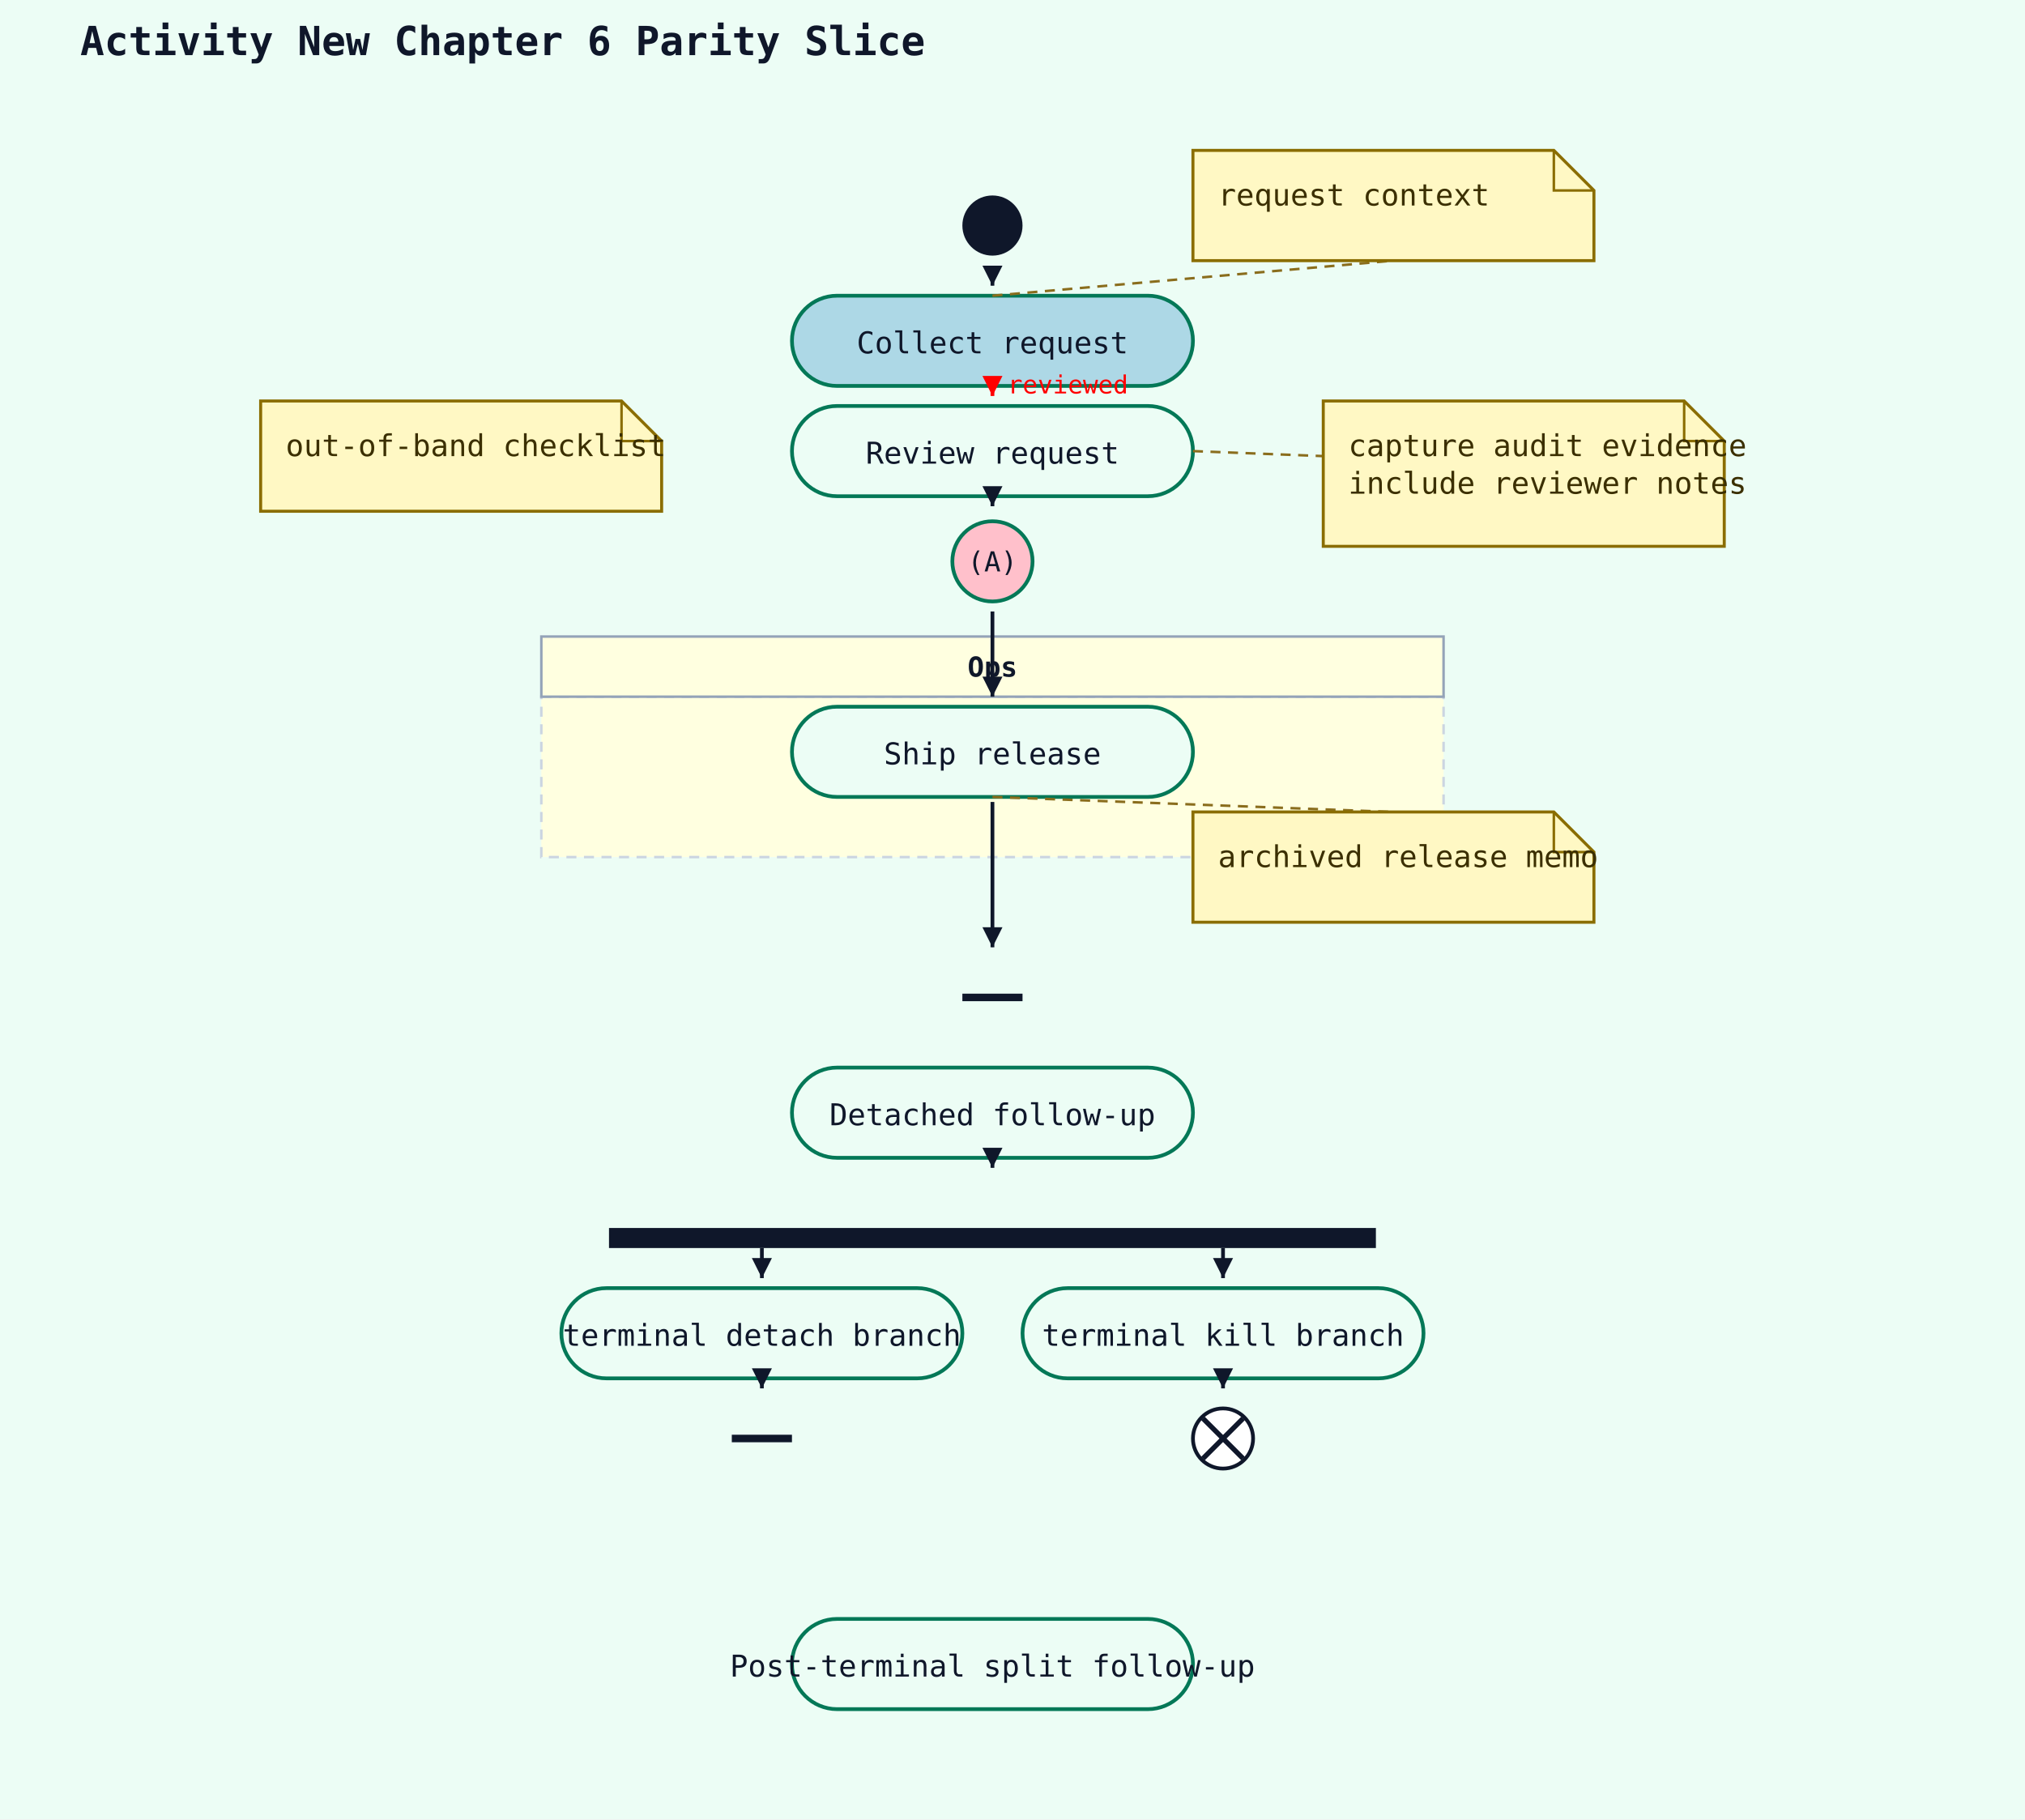
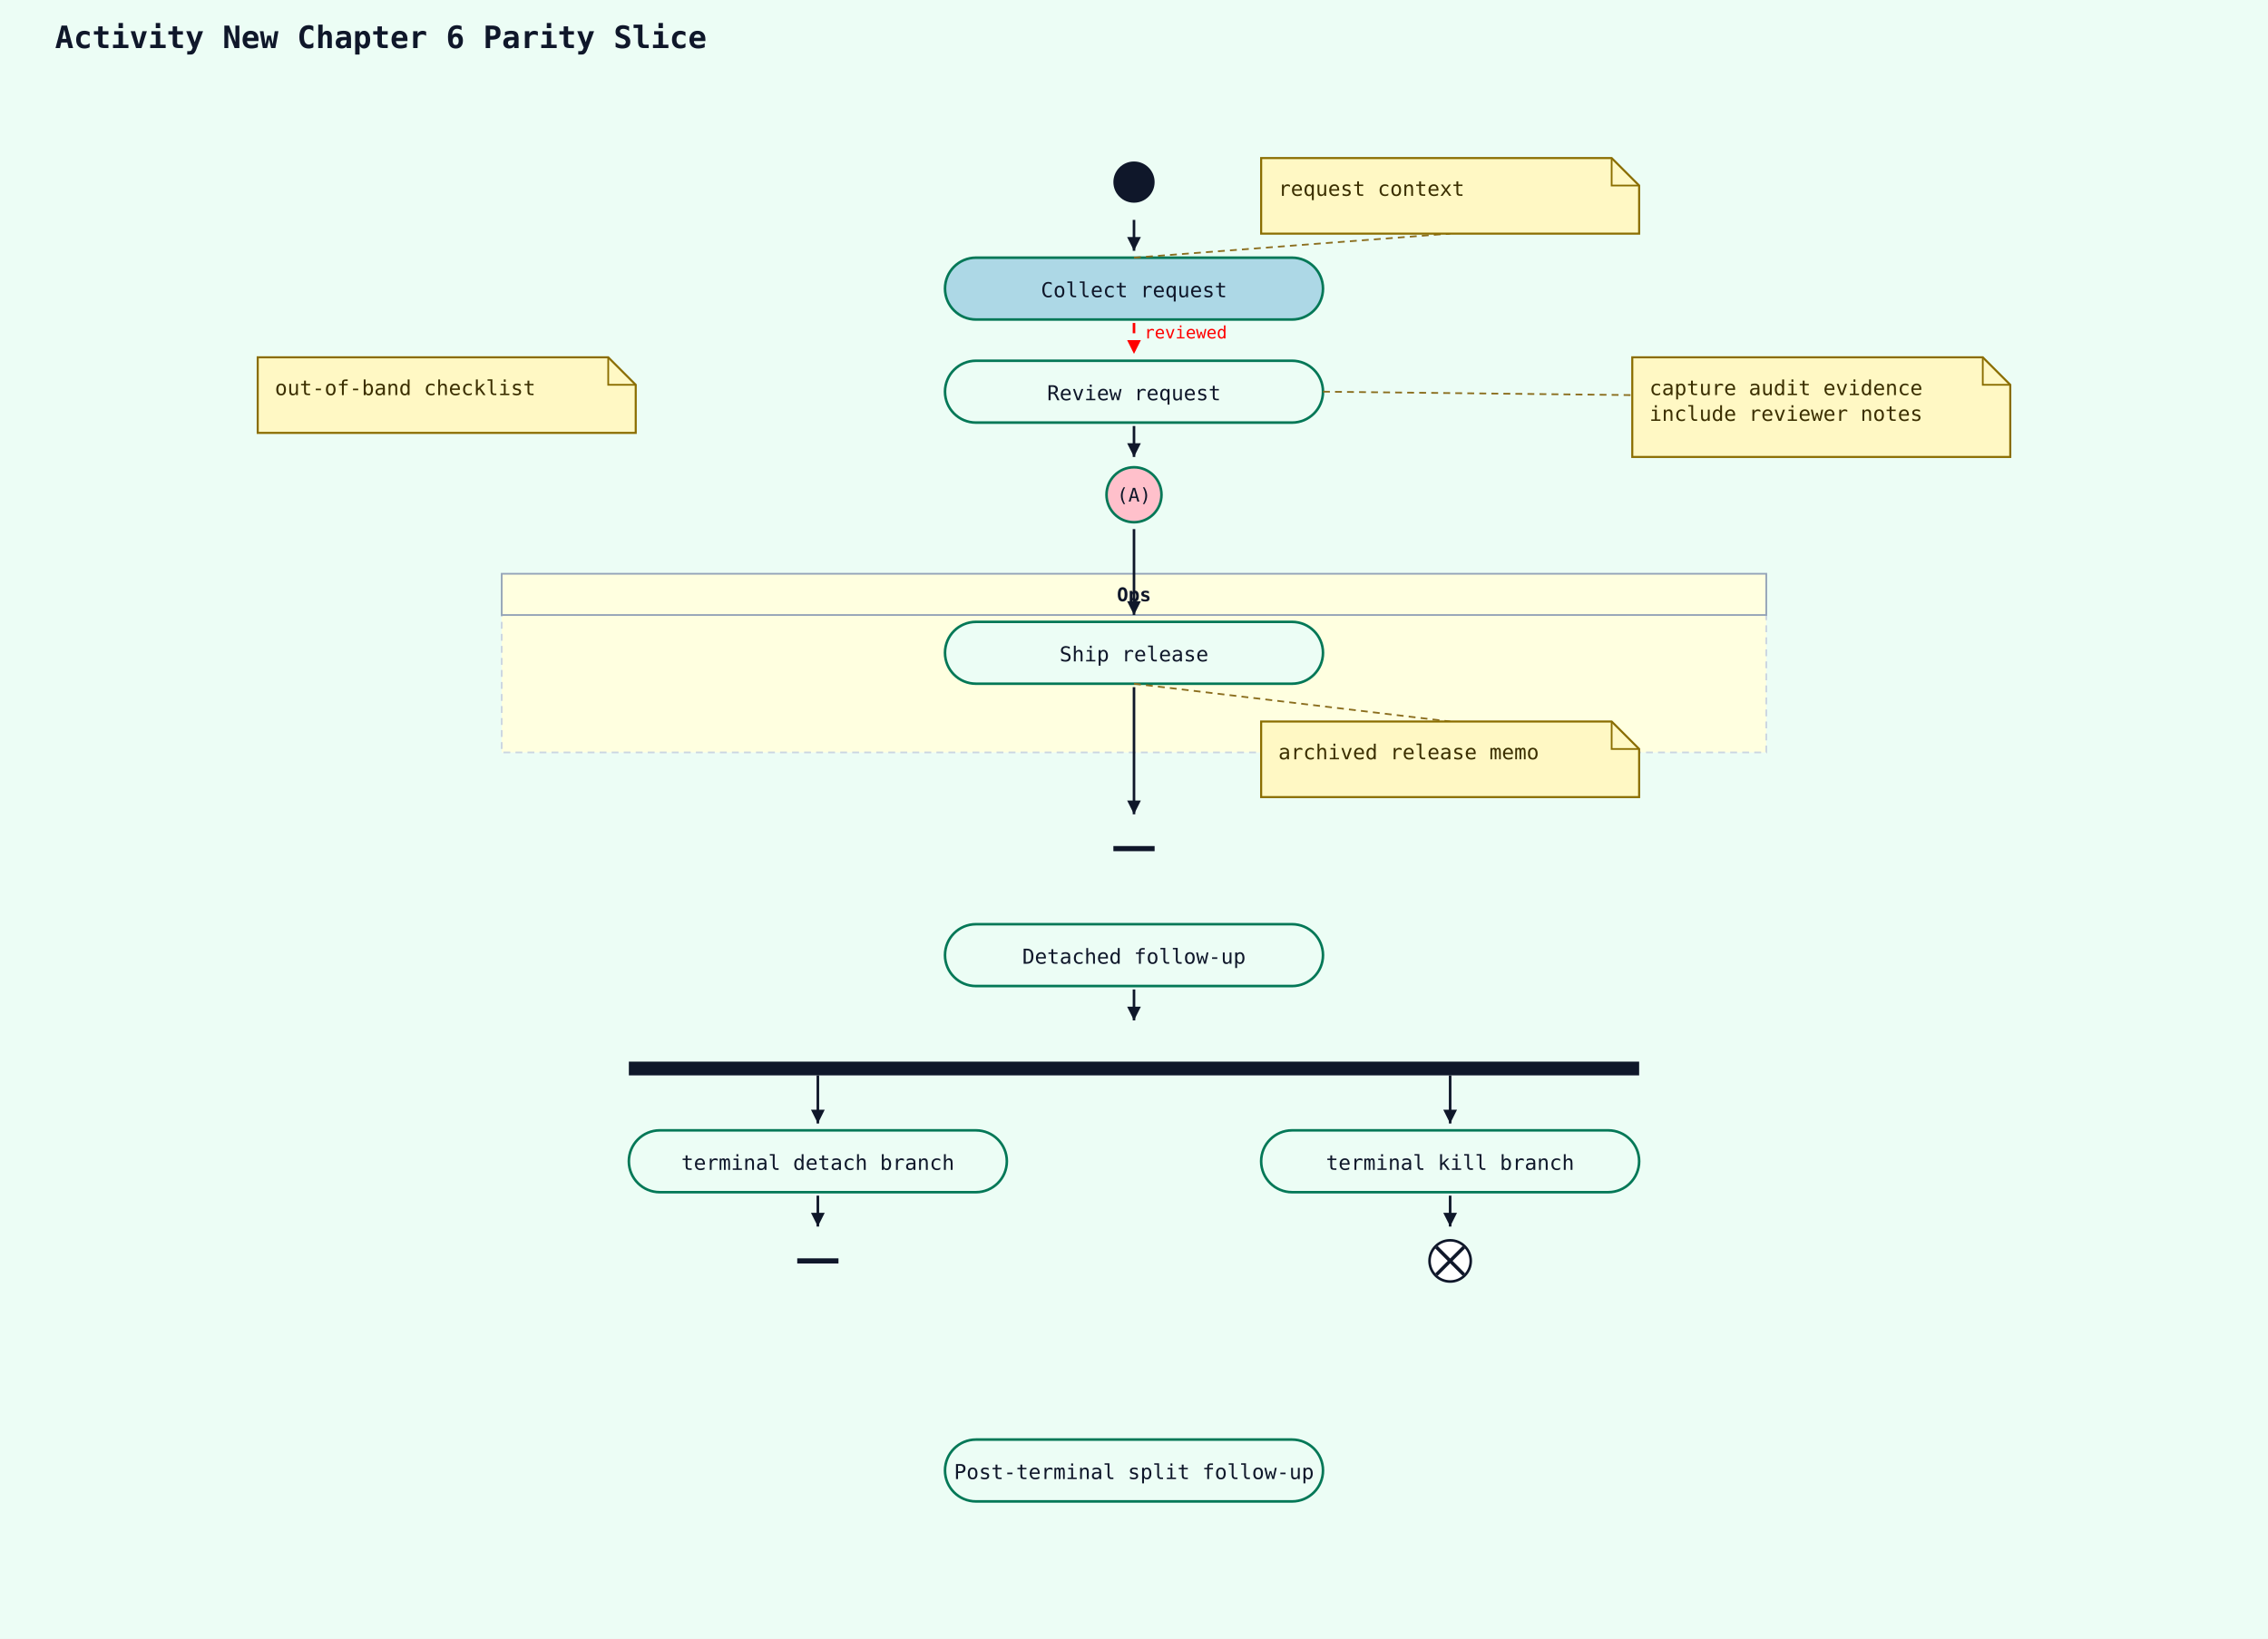
- <svg xmlns="http://www.w3.org/2000/svg" width="808" height="726" viewBox="0 0 808 726">
+ <svg xmlns="http://www.w3.org/2000/svg" width="1320" height="954" viewBox="0 0 1320 954">
  <rect width="100%" height="100%" fill="#ecfdf5" />
-   <text x="32" y="22" font-family="monospace" font-size="16" font-weight="600" fill="#0f172a">Activity New Chapter 6 Parity Slice</text>
-   <rect x="216" y="278" width="360" height="64" fill="LightYellow" stroke="#cbd5e1" stroke-width="1" stroke-dasharray="4 3" />
-   <rect x="216" y="254" width="360" height="24" fill="LightYellow" stroke="#94a3b8" stroke-width="1" />
-   <text x="396" y="270" text-anchor="middle" font-family="monospace" font-size="11" font-weight="600" fill="#0f172a">Ops</text>
-   <circle cx="396" cy="90" r="12" fill="#0f172a" />
-   <rect x="316" y="118" width="160" height="36" rx="18" ry="18" fill="LightBlue" stroke="#047857" stroke-width="1.5" />
-   <text x="396" y="141" text-anchor="middle" font-family="monospace" font-size="12" fill="#0f172a">Collect request</text>
-   <line x1="396" y1="112" x2="396" y2="114" stroke="#0f172a" stroke-width="1.5" />
-   <polygon points="396,114 392,106 400,106" fill="#0f172a" />
-   <line class="activity-note-connector" x1="396" y1="118" x2="556" y2="104" stroke="#8a6d1d" stroke-width="1" stroke-dasharray="4 3" />
-   <path d="M476,60 H620 L636 76 V104 H476 Z" fill="#fff8c4" stroke="#8a6d00" stroke-width="1.2" />
-   <path d="M620 60 V76 H636" fill="none" stroke="#8a6d00" stroke-width="1" />
-   <text x="486" y="82" font-family="monospace" font-size="12" fill="#3b2f00">request context</text>
-   <rect x="316" y="162" width="160" height="36" rx="18" ry="18" fill="#ecfdf5" stroke="#047857" stroke-width="1.5" />
-   <text x="396" y="185" text-anchor="middle" font-family="monospace" font-size="12" fill="#0f172a">Review request</text>
-   <line x1="396" y1="156" x2="396" y2="158" stroke="red" stroke-width="1.5" stroke-dasharray="6 4" />
-   <polygon points="396,158 392,150 400,150" fill="red" />
-   <text x="402" y="157" font-family="monospace" font-size="10" fill="red">reviewed</text>
-   <line class="activity-note-connector" x1="476" y1="180" x2="528" y2="182" stroke="#8a6d1d" stroke-width="1" stroke-dasharray="4 3" />
-   <path d="M528,160 H672 L688 176 V218 H528 Z" fill="#fff8c4" stroke="#8a6d00" stroke-width="1.2" />
-   <path d="M672 160 V176 H688" fill="none" stroke="#8a6d00" stroke-width="1" />
-   <text x="538" y="182" font-family="monospace" font-size="12" fill="#3b2f00">capture audit evidence</text>
-   <text x="538" y="197" font-family="monospace" font-size="12" fill="#3b2f00">include reviewer notes</text>
-   <path d="M104,160 H248 L264 176 V204 H104 Z" fill="#fff8c4" stroke="#8a6d00" stroke-width="1.2" />
-   <path d="M248 160 V176 H264" fill="none" stroke="#8a6d00" stroke-width="1" />
-   <text x="114" y="182" font-family="monospace" font-size="12" fill="#3b2f00">out-of-band checklist</text>
-   <circle cx="396" cy="224" r="16" fill="pink" stroke="#047857" stroke-width="1.5" />
-   <text x="396" y="228" text-anchor="middle" font-family="monospace" font-size="11" fill="#0f172a">(A)</text>
-   <line x1="396" y1="200" x2="396" y2="202" stroke="#0f172a" stroke-width="1.5" />
-   <polygon points="396,202 392,194 400,194" fill="#0f172a" />
-   <rect x="316" y="282" width="160" height="36" rx="18" ry="18" fill="#ecfdf5" stroke="#047857" stroke-width="1.5" />
-   <text x="396" y="305" text-anchor="middle" font-family="monospace" font-size="12" fill="#0f172a">Ship release</text>
-   <line x1="396" y1="244" x2="396" y2="278" stroke="#0f172a" stroke-width="1.5" />
-   <polygon points="396,278 392,270 400,270" fill="#0f172a" />
-   <line class="activity-note-connector" x1="396" y1="318" x2="556" y2="324" stroke="#8a6d1d" stroke-width="1" stroke-dasharray="4 3" />
-   <path d="M476,324 H620 L636 340 V368 H476 Z" fill="#fff8c4" stroke="#8a6d00" stroke-width="1.2" />
-   <path d="M620 324 V340 H636" fill="none" stroke="#8a6d00" stroke-width="1" />
-   <text x="486" y="346" font-family="monospace" font-size="12" fill="#3b2f00">archived release memo</text>
-   <line x1="384" y1="398" x2="408" y2="398" stroke="#0f172a" stroke-width="3" />
-   <line x1="396" y1="320" x2="396" y2="378" stroke="#0f172a" stroke-width="1.5" />
-   <polygon points="396,378 392,370 400,370" fill="#0f172a" />
-   <rect x="316" y="426" width="160" height="36" rx="18" ry="18" fill="#ecfdf5" stroke="#047857" stroke-width="1.5" />
-   <text x="396" y="449" text-anchor="middle" font-family="monospace" font-size="12" fill="#0f172a">Detached follow-up</text>
-   <rect x="243" y="490" width="306" height="8" fill="#0f172a" />
-   <line x1="396" y1="464" x2="396" y2="466" stroke="#0f172a" stroke-width="1.5" />
-   <polygon points="396,466 392,458 400,458" fill="#0f172a" />
-   <rect x="224" y="514" width="160" height="36" rx="18" ry="18" fill="#ecfdf5" stroke="#047857" stroke-width="1.5" />
-   <text x="304" y="537" text-anchor="middle" font-family="monospace" font-size="12" fill="#0f172a">terminal detach branch</text>
-   <line x1="292" y1="574" x2="316" y2="574" stroke="#0f172a" stroke-width="3" />
-   <line x1="304" y1="552" x2="304" y2="554" stroke="#0f172a" stroke-width="1.5" />
-   <polygon points="304,554 300,546 308,546" fill="#0f172a" />
-   <rect x="408" y="514" width="160" height="36" rx="18" ry="18" fill="#ecfdf5" stroke="#047857" stroke-width="1.5" />
-   <text x="488" y="537" text-anchor="middle" font-family="monospace" font-size="12" fill="#0f172a">terminal kill branch</text>
-   <circle cx="488" cy="574" r="12" fill="white" stroke="#0f172a" stroke-width="1.5" />
-   <line x1="480" y1="566" x2="496" y2="582" stroke="#0f172a" stroke-width="2" />
-   <line x1="496" y1="566" x2="480" y2="582" stroke="#0f172a" stroke-width="2" />
-   <line x1="488" y1="552" x2="488" y2="554" stroke="#0f172a" stroke-width="1.5" />
-   <polygon points="488,554 484,546 492,546" fill="#0f172a" />
-   <rect x="316" y="646" width="160" height="36" rx="18" ry="18" fill="#ecfdf5" stroke="#047857" stroke-width="1.5" />
-   <text x="396" y="669" text-anchor="middle" font-family="monospace" font-size="12" fill="#0f172a">Post-terminal split follow-up</text>
-   <line x1="304" y1="498" x2="304" y2="510" stroke="#0f172a" stroke-width="1.5" />
-   <polygon points="304,510 300,502 308,502" fill="#0f172a" />
-   <line x1="488" y1="498" x2="488" y2="510" stroke="#0f172a" stroke-width="1.5" />
-   <polygon points="488,510 484,502 492,502" fill="#0f172a" />
+   <text x="32" y="28" font-family="monospace" font-size="18" font-weight="600" fill="#0f172a">Activity New Chapter 6 Parity Slice</text>
+   <rect x="292" y="358" width="736" height="80" fill="LightYellow" stroke="#cbd5e1" stroke-width="1" stroke-dasharray="4 3" />
+   <rect x="292" y="334" width="736" height="24" fill="LightYellow" stroke="#94a3b8" stroke-width="1" />
+   <text x="660" y="350" text-anchor="middle" font-family="monospace" font-size="11" font-weight="600" fill="#0f172a">Ops</text>
+   <circle cx="660" cy="106" r="12" fill="#0f172a" />
+   <rect x="550" y="150" width="220" height="36" rx="18" ry="18" fill="LightBlue" stroke="#047857" stroke-width="1.5" />
+   <text x="660" y="173" text-anchor="middle" font-family="monospace" font-size="12" fill="#0f172a">Collect request</text>
+   <line x1="660" y1="128" x2="660" y2="146" stroke="#0f172a" stroke-width="1.5" />
+   <polygon points="660,146 656,138 664,138" fill="#0f172a" />
+   <line class="activity-note-connector" x1="660" y1="150" x2="844" y2="136" stroke="#8a6d1d" stroke-width="1" stroke-dasharray="4 3" />
+   <path d="M734,92 H938 L954 108 V136 H734 Z" fill="#fff8c4" stroke="#8a6d00" stroke-width="1.2" />
+   <path d="M938 92 V108 H954" fill="none" stroke="#8a6d00" stroke-width="1" />
+   <text x="744" y="114" font-family="monospace" font-size="12" fill="#3b2f00">request context</text>
+   <rect x="550" y="210" width="220" height="36" rx="18" ry="18" fill="#ecfdf5" stroke="#047857" stroke-width="1.5" />
+   <text x="660" y="233" text-anchor="middle" font-family="monospace" font-size="12" fill="#0f172a">Review request</text>
+   <line x1="660" y1="188" x2="660" y2="206" stroke="red" stroke-width="1.5" stroke-dasharray="6 4" />
+   <polygon points="660,206 656,198 664,198" fill="red" />
+   <text x="666" y="197" font-family="monospace" font-size="10" fill="red">reviewed</text>
+   <line class="activity-note-connector" x1="770" y1="228" x2="950" y2="230" stroke="#8a6d1d" stroke-width="1" stroke-dasharray="4 3" />
+   <path d="M950,208 H1154 L1170 224 V266 H950 Z" fill="#fff8c4" stroke="#8a6d00" stroke-width="1.2" />
+   <path d="M1154 208 V224 H1170" fill="none" stroke="#8a6d00" stroke-width="1" />
+   <text x="960" y="230" font-family="monospace" font-size="12" fill="#3b2f00">capture audit evidence</text>
+   <text x="960" y="245" font-family="monospace" font-size="12" fill="#3b2f00">include reviewer notes</text>
+   <path d="M150,208 H354 L370 224 V252 H150 Z" fill="#fff8c4" stroke="#8a6d00" stroke-width="1.2" />
+   <path d="M354 208 V224 H370" fill="none" stroke="#8a6d00" stroke-width="1" />
+   <text x="160" y="230" font-family="monospace" font-size="12" fill="#3b2f00">out-of-band checklist</text>
+   <circle cx="660" cy="288" r="16" fill="pink" stroke="#047857" stroke-width="1.5" />
+   <text x="660" y="292" text-anchor="middle" font-family="monospace" font-size="11" fill="#0f172a">(A)</text>
+   <line x1="660" y1="248" x2="660" y2="266" stroke="#0f172a" stroke-width="1.5" />
+   <polygon points="660,266 656,258 664,258" fill="#0f172a" />
+   <rect x="550" y="362" width="220" height="36" rx="18" ry="18" fill="#ecfdf5" stroke="#047857" stroke-width="1.5" />
+   <text x="660" y="385" text-anchor="middle" font-family="monospace" font-size="12" fill="#0f172a">Ship release</text>
+   <line x1="660" y1="308" x2="660" y2="358" stroke="#0f172a" stroke-width="1.5" />
+   <polygon points="660,358 656,350 664,350" fill="#0f172a" />
+   <line class="activity-note-connector" x1="660" y1="398" x2="844" y2="420" stroke="#8a6d1d" stroke-width="1" stroke-dasharray="4 3" />
+   <path d="M734,420 H938 L954 436 V464 H734 Z" fill="#fff8c4" stroke="#8a6d00" stroke-width="1.2" />
+   <path d="M938 420 V436 H954" fill="none" stroke="#8a6d00" stroke-width="1" />
+   <text x="744" y="442" font-family="monospace" font-size="12" fill="#3b2f00">archived release memo</text>
+   <line x1="648" y1="494" x2="672" y2="494" stroke="#0f172a" stroke-width="3" />
+   <line x1="660" y1="400" x2="660" y2="474" stroke="#0f172a" stroke-width="1.5" />
+   <polygon points="660,474 656,466 664,466" fill="#0f172a" />
+   <rect x="550" y="538" width="220" height="36" rx="18" ry="18" fill="#ecfdf5" stroke="#047857" stroke-width="1.5" />
+   <text x="660" y="561" text-anchor="middle" font-family="monospace" font-size="12" fill="#0f172a">Detached follow-up</text>
+   <rect x="366" y="618" width="588" height="8" fill="#0f172a" />
+   <line x1="660" y1="576" x2="660" y2="594" stroke="#0f172a" stroke-width="1.5" />
+   <polygon points="660,594 656,586 664,586" fill="#0f172a" />
+   <rect x="366" y="658" width="220" height="36" rx="18" ry="18" fill="#ecfdf5" stroke="#047857" stroke-width="1.5" />
+   <text x="476" y="681" text-anchor="middle" font-family="monospace" font-size="12" fill="#0f172a">terminal detach branch</text>
+   <line x1="464" y1="734" x2="488" y2="734" stroke="#0f172a" stroke-width="3" />
+   <line x1="476" y1="696" x2="476" y2="714" stroke="#0f172a" stroke-width="1.5" />
+   <polygon points="476,714 472,706 480,706" fill="#0f172a" />
+   <rect x="734" y="658" width="220" height="36" rx="18" ry="18" fill="#ecfdf5" stroke="#047857" stroke-width="1.5" />
+   <text x="844" y="681" text-anchor="middle" font-family="monospace" font-size="12" fill="#0f172a">terminal kill branch</text>
+   <circle cx="844" cy="734" r="12" fill="white" stroke="#0f172a" stroke-width="1.5" />
+   <line x1="836" y1="726" x2="852" y2="742" stroke="#0f172a" stroke-width="2" />
+   <line x1="852" y1="726" x2="836" y2="742" stroke="#0f172a" stroke-width="2" />
+   <line x1="844" y1="696" x2="844" y2="714" stroke="#0f172a" stroke-width="1.5" />
+   <polygon points="844,714 840,706 848,706" fill="#0f172a" />
+   <rect x="550" y="838" width="220" height="36" rx="18" ry="18" fill="#ecfdf5" stroke="#047857" stroke-width="1.5" />
+   <text x="660" y="861" text-anchor="middle" font-family="monospace" font-size="12" fill="#0f172a">Post-terminal split follow-up</text>
+   <line x1="476" y1="626" x2="476" y2="654" stroke="#0f172a" stroke-width="1.5" />
+   <polygon points="476,654 472,646 480,646" fill="#0f172a" />
+   <line x1="844" y1="626" x2="844" y2="654" stroke="#0f172a" stroke-width="1.5" />
+   <polygon points="844,654 840,646 848,646" fill="#0f172a" />
</svg>
